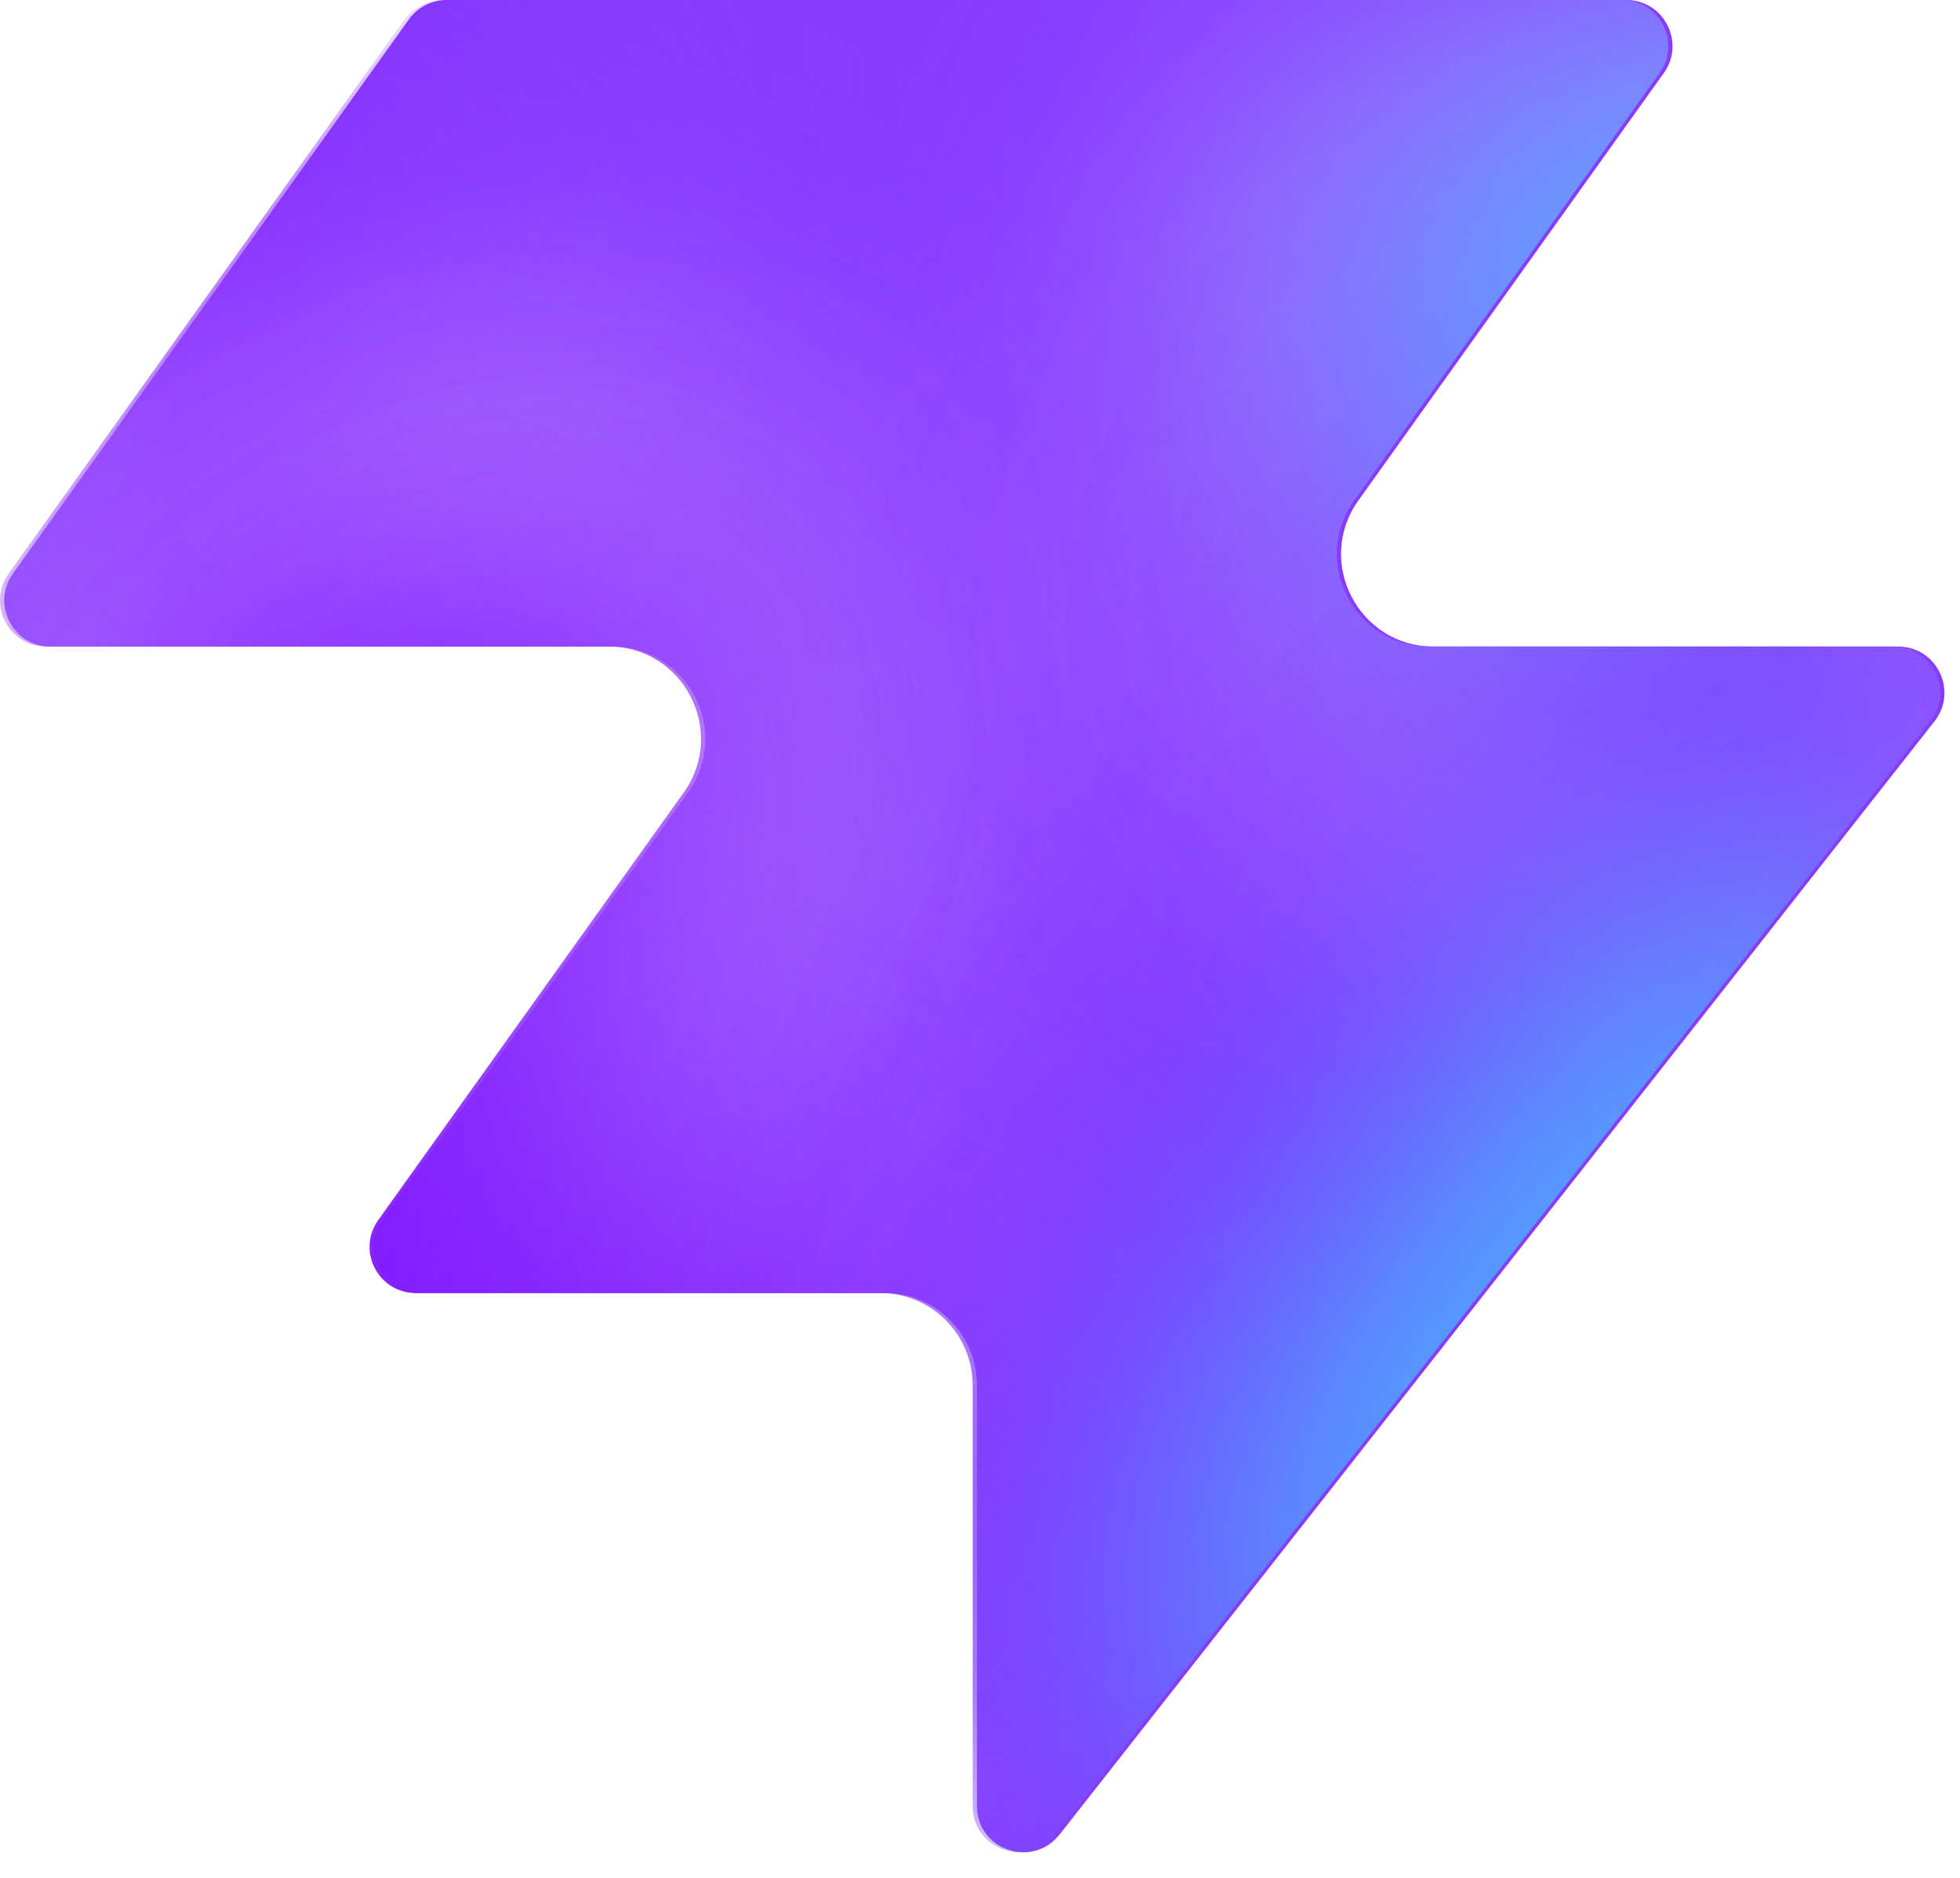
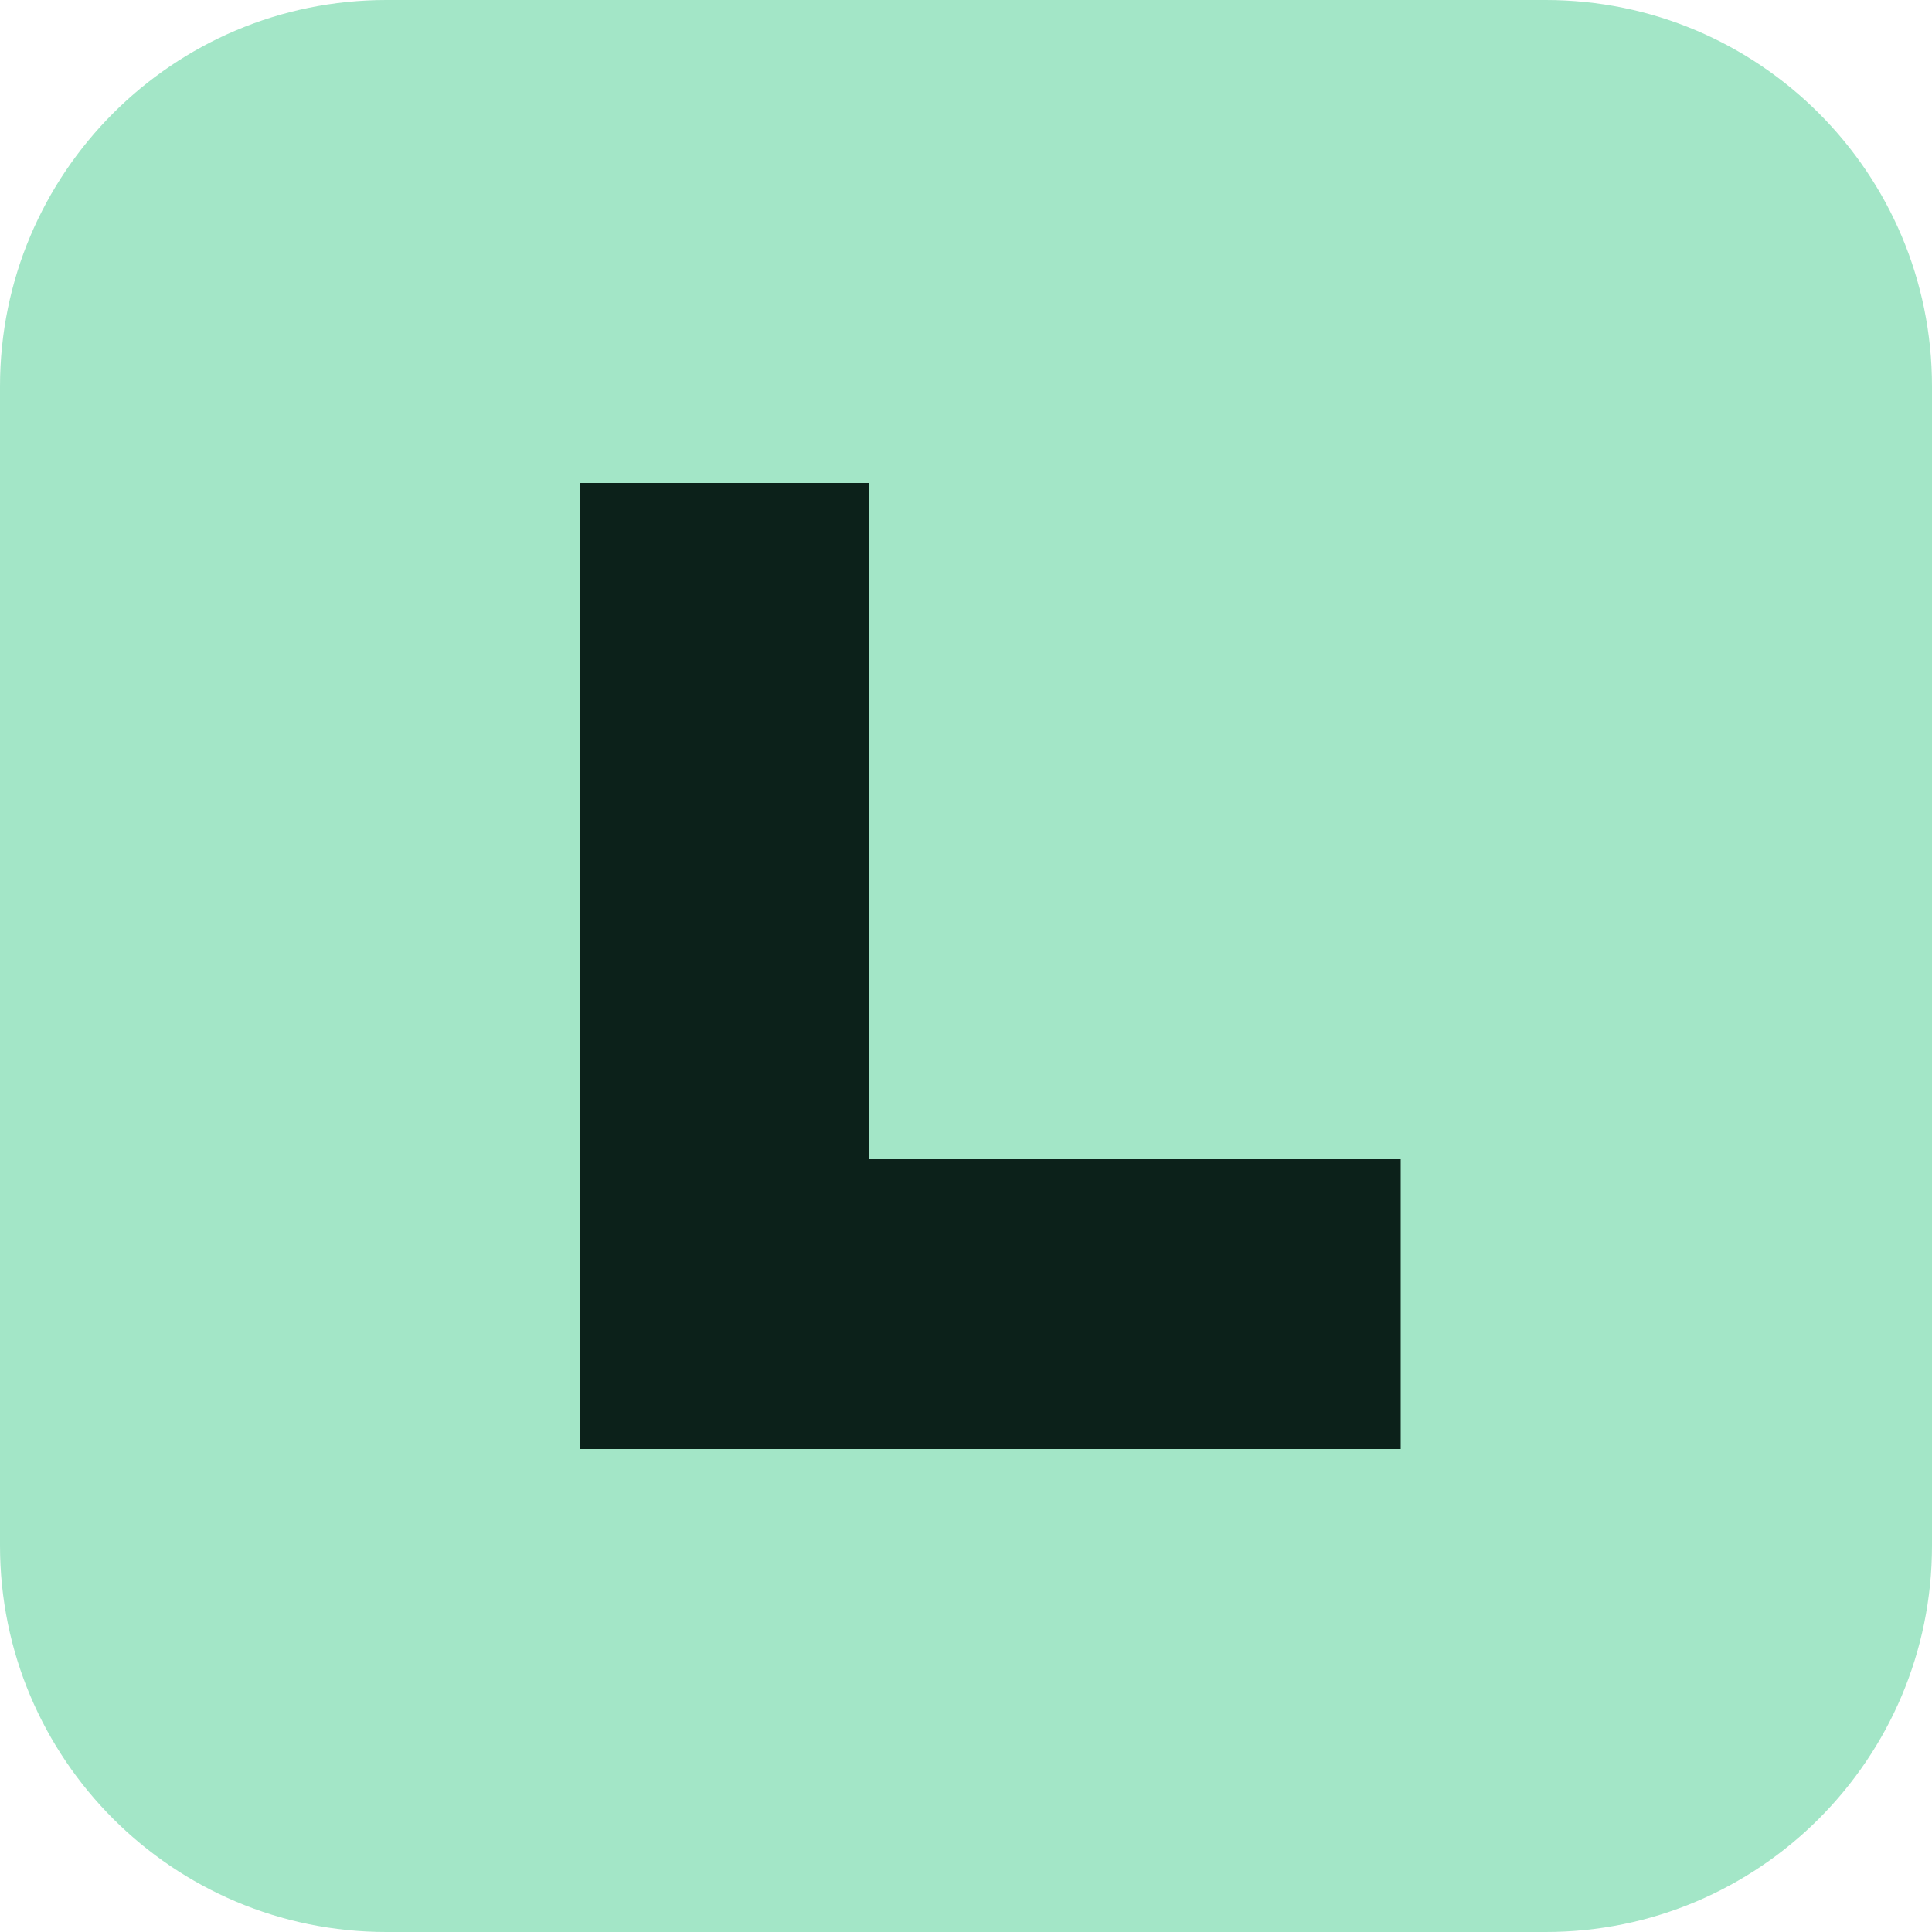
- <svg xmlns="http://www.w3.org/2000/svg" width="48" height="46" fill="none" viewBox="0 0 48 46">
-   <path fill="#863bff" d="M25.946 44.938c-.664.845-2.021.375-2.021-.698V33.937a2.26 2.26 0 0 0-2.262-2.262H10.287c-.92 0-1.456-1.04-.92-1.788l7.48-10.471c1.07-1.497 0-3.578-1.842-3.578H1.237c-.92 0-1.456-1.04-.92-1.788L10.013.474c.214-.297.556-.474.92-.474h28.894c.92 0 1.456 1.04.92 1.788l-7.48 10.471c-1.07 1.498 0 3.579 1.842 3.579h11.377c.943 0 1.473 1.088.89 1.83L25.947 44.94z" style="fill:#863bff;fill:color(display-p3 .525 .23 1);fill-opacity:1" />
-   <mask id="a" width="48" height="46" x="0" y="0" maskUnits="userSpaceOnUse" style="mask-type:alpha">
-     <path fill="#000" d="M25.842 44.938c-.664.844-2.021.375-2.021-.698V33.937a2.26 2.26 0 0 0-2.262-2.262H10.183c-.92 0-1.456-1.04-.92-1.788l7.48-10.471c1.07-1.498 0-3.579-1.842-3.579H1.133c-.92 0-1.456-1.04-.92-1.787L9.91.473c.214-.297.556-.474.92-.474h28.894c.92 0 1.456 1.04.92 1.788l-7.48 10.471c-1.07 1.498 0 3.578 1.842 3.578h11.377c.943 0 1.473 1.088.89 1.832L25.843 44.94z" style="fill:#000;fill-opacity:1" />
-   </mask>
-   <g mask="url(#a)">
-     <g filter="url(#b)">
-       <ellipse cx="5.508" cy="14.704" fill="#ede6ff" rx="5.508" ry="14.704" style="fill:#ede6ff;fill:color(display-p3 .927 .903 1);fill-opacity:1" transform="matrix(.00324 1 1 -.00324 -4.47 31.516)" />
-     </g>
-     <g filter="url(#c)">
-       <ellipse cx="10.399" cy="29.851" fill="#ede6ff" rx="10.399" ry="29.851" style="fill:#ede6ff;fill:color(display-p3 .927 .903 1);fill-opacity:1" transform="matrix(.00324 1 1 -.00324 -39.328 7.883)" />
-     </g>
-     <g filter="url(#d)">
-       <ellipse cx="5.508" cy="30.487" fill="#7e14ff" rx="5.508" ry="30.487" style="fill:#7e14ff;fill:color(display-p3 .492 .077 1);fill-opacity:1" transform="rotate(89.814 -25.913 -14.639)scale(1 -1)" />
-     </g>
-     <g filter="url(#e)">
-       <ellipse cx="5.508" cy="30.599" fill="#7e14ff" rx="5.508" ry="30.599" style="fill:#7e14ff;fill:color(display-p3 .492 .077 1);fill-opacity:1" transform="rotate(89.814 -32.644 -3.334)scale(1 -1)" />
-     </g>
-     <g filter="url(#f)">
-       <ellipse cx="5.508" cy="30.599" fill="#7e14ff" rx="5.508" ry="30.599" style="fill:#7e14ff;fill:color(display-p3 .492 .077 1);fill-opacity:1" transform="matrix(.00324 1 1 -.00324 -34.34 30.47)" />
-     </g>
-     <g filter="url(#g)">
-       <ellipse cx="14.072" cy="22.078" fill="#ede6ff" rx="14.072" ry="22.078" style="fill:#ede6ff;fill:color(display-p3 .927 .903 1);fill-opacity:1" transform="rotate(93.35 24.506 48.493)scale(-1 1)" />
-     </g>
-     <g filter="url(#h)">
-       <ellipse cx="3.47" cy="21.501" fill="#7e14ff" rx="3.47" ry="21.501" style="fill:#7e14ff;fill:color(display-p3 .492 .077 1);fill-opacity:1" transform="rotate(89.009 28.708 47.59)scale(-1 1)" />
-     </g>
-     <g filter="url(#i)">
-       <ellipse cx="3.47" cy="21.501" fill="#7e14ff" rx="3.47" ry="21.501" style="fill:#7e14ff;fill:color(display-p3 .492 .077 1);fill-opacity:1" transform="rotate(89.009 28.708 47.59)scale(-1 1)" />
-     </g>
-     <g filter="url(#j)">
-       <ellipse cx=".387" cy="8.972" fill="#7e14ff" rx="4.407" ry="29.108" style="fill:#7e14ff;fill:color(display-p3 .492 .077 1);fill-opacity:1" transform="rotate(39.51 .387 8.972)" />
-     </g>
-     <g filter="url(#k)">
-       <ellipse cx="47.523" cy="-6.092" fill="#7e14ff" rx="4.407" ry="29.108" style="fill:#7e14ff;fill:color(display-p3 .492 .077 1);fill-opacity:1" transform="rotate(37.892 47.523 -6.092)" />
-     </g>
-     <g filter="url(#l)">
-       <ellipse cx="41.412" cy="6.333" fill="#47bfff" rx="5.971" ry="9.665" style="fill:#47bfff;fill:color(display-p3 .28 .748 1);fill-opacity:1" transform="rotate(37.892 41.412 6.333)" />
-     </g>
-     <g filter="url(#m)">
-       <ellipse cx="-1.879" cy="38.332" fill="#7e14ff" rx="4.407" ry="29.108" style="fill:#7e14ff;fill:color(display-p3 .492 .077 1);fill-opacity:1" transform="rotate(37.892 -1.88 38.332)" />
-     </g>
-     <g filter="url(#n)">
-       <ellipse cx="-1.879" cy="38.332" fill="#7e14ff" rx="4.407" ry="29.108" style="fill:#7e14ff;fill:color(display-p3 .492 .077 1);fill-opacity:1" transform="rotate(37.892 -1.88 38.332)" />
-     </g>
-     <g filter="url(#o)">
-       <ellipse cx="35.651" cy="29.907" fill="#7e14ff" rx="4.407" ry="29.108" style="fill:#7e14ff;fill:color(display-p3 .492 .077 1);fill-opacity:1" transform="rotate(37.892 35.651 29.907)" />
-     </g>
-     <g filter="url(#p)">
-       <ellipse cx="38.418" cy="32.4" fill="#47bfff" rx="5.971" ry="15.297" style="fill:#47bfff;fill:color(display-p3 .28 .748 1);fill-opacity:1" transform="rotate(37.892 38.418 32.4)" />
-     </g>
-   </g>
-   <defs>
-     <filter id="b" width="60.045" height="41.654" x="-19.77" y="16.149" color-interpolation-filters="sRGB" filterUnits="userSpaceOnUse">
-       <feFlood flood-opacity="0" result="BackgroundImageFix" />
-       <feBlend in="SourceGraphic" in2="BackgroundImageFix" result="shape" />
-       <feGaussianBlur result="effect1_foregroundBlur_2002_17158" stdDeviation="7.659" />
-     </filter>
-     <filter id="c" width="90.34" height="51.437" x="-54.613" y="-7.533" color-interpolation-filters="sRGB" filterUnits="userSpaceOnUse">
-       <feFlood flood-opacity="0" result="BackgroundImageFix" />
-       <feBlend in="SourceGraphic" in2="BackgroundImageFix" result="shape" />
-       <feGaussianBlur result="effect1_foregroundBlur_2002_17158" stdDeviation="7.659" />
-     </filter>
-     <filter id="d" width="79.355" height="29.4" x="-49.64" y="2.03" color-interpolation-filters="sRGB" filterUnits="userSpaceOnUse">
-       <feFlood flood-opacity="0" result="BackgroundImageFix" />
-       <feBlend in="SourceGraphic" in2="BackgroundImageFix" result="shape" />
-       <feGaussianBlur result="effect1_foregroundBlur_2002_17158" stdDeviation="4.596" />
-     </filter>
-     <filter id="e" width="79.579" height="29.4" x="-45.045" y="20.029" color-interpolation-filters="sRGB" filterUnits="userSpaceOnUse">
-       <feFlood flood-opacity="0" result="BackgroundImageFix" />
-       <feBlend in="SourceGraphic" in2="BackgroundImageFix" result="shape" />
-       <feGaussianBlur result="effect1_foregroundBlur_2002_17158" stdDeviation="4.596" />
-     </filter>
-     <filter id="f" width="79.579" height="29.4" x="-43.513" y="21.178" color-interpolation-filters="sRGB" filterUnits="userSpaceOnUse">
-       <feFlood flood-opacity="0" result="BackgroundImageFix" />
-       <feBlend in="SourceGraphic" in2="BackgroundImageFix" result="shape" />
-       <feGaussianBlur result="effect1_foregroundBlur_2002_17158" stdDeviation="4.596" />
-     </filter>
-     <filter id="g" width="74.749" height="58.852" x="15.756" y="-17.901" color-interpolation-filters="sRGB" filterUnits="userSpaceOnUse">
-       <feFlood flood-opacity="0" result="BackgroundImageFix" />
-       <feBlend in="SourceGraphic" in2="BackgroundImageFix" result="shape" />
-       <feGaussianBlur result="effect1_foregroundBlur_2002_17158" stdDeviation="7.659" />
-     </filter>
-     <filter id="h" width="61.377" height="25.362" x="23.548" y="2.284" color-interpolation-filters="sRGB" filterUnits="userSpaceOnUse">
-       <feFlood flood-opacity="0" result="BackgroundImageFix" />
-       <feBlend in="SourceGraphic" in2="BackgroundImageFix" result="shape" />
-       <feGaussianBlur result="effect1_foregroundBlur_2002_17158" stdDeviation="4.596" />
-     </filter>
-     <filter id="i" width="61.377" height="25.362" x="23.548" y="2.284" color-interpolation-filters="sRGB" filterUnits="userSpaceOnUse">
-       <feFlood flood-opacity="0" result="BackgroundImageFix" />
-       <feBlend in="SourceGraphic" in2="BackgroundImageFix" result="shape" />
-       <feGaussianBlur result="effect1_foregroundBlur_2002_17158" stdDeviation="4.596" />
-     </filter>
-     <filter id="j" width="56.045" height="63.649" x="-27.636" y="-22.853" color-interpolation-filters="sRGB" filterUnits="userSpaceOnUse">
-       <feFlood flood-opacity="0" result="BackgroundImageFix" />
-       <feBlend in="SourceGraphic" in2="BackgroundImageFix" result="shape" />
-       <feGaussianBlur result="effect1_foregroundBlur_2002_17158" stdDeviation="4.596" />
-     </filter>
-     <filter id="k" width="54.814" height="64.646" x="20.116" y="-38.415" color-interpolation-filters="sRGB" filterUnits="userSpaceOnUse">
-       <feFlood flood-opacity="0" result="BackgroundImageFix" />
-       <feBlend in="SourceGraphic" in2="BackgroundImageFix" result="shape" />
-       <feGaussianBlur result="effect1_foregroundBlur_2002_17158" stdDeviation="4.596" />
-     </filter>
-     <filter id="l" width="33.541" height="35.313" x="24.641" y="-11.323" color-interpolation-filters="sRGB" filterUnits="userSpaceOnUse">
-       <feFlood flood-opacity="0" result="BackgroundImageFix" />
-       <feBlend in="SourceGraphic" in2="BackgroundImageFix" result="shape" />
-       <feGaussianBlur result="effect1_foregroundBlur_2002_17158" stdDeviation="4.596" />
-     </filter>
-     <filter id="m" width="54.814" height="64.646" x="-29.286" y="6.009" color-interpolation-filters="sRGB" filterUnits="userSpaceOnUse">
-       <feFlood flood-opacity="0" result="BackgroundImageFix" />
-       <feBlend in="SourceGraphic" in2="BackgroundImageFix" result="shape" />
-       <feGaussianBlur result="effect1_foregroundBlur_2002_17158" stdDeviation="4.596" />
-     </filter>
-     <filter id="n" width="54.814" height="64.646" x="-29.286" y="6.009" color-interpolation-filters="sRGB" filterUnits="userSpaceOnUse">
-       <feFlood flood-opacity="0" result="BackgroundImageFix" />
-       <feBlend in="SourceGraphic" in2="BackgroundImageFix" result="shape" />
-       <feGaussianBlur result="effect1_foregroundBlur_2002_17158" stdDeviation="4.596" />
-     </filter>
-     <filter id="o" width="54.814" height="64.646" x="8.244" y="-2.416" color-interpolation-filters="sRGB" filterUnits="userSpaceOnUse">
-       <feFlood flood-opacity="0" result="BackgroundImageFix" />
-       <feBlend in="SourceGraphic" in2="BackgroundImageFix" result="shape" />
-       <feGaussianBlur result="effect1_foregroundBlur_2002_17158" stdDeviation="4.596" />
-     </filter>
-     <filter id="p" width="39.409" height="43.623" x="18.713" y="10.588" color-interpolation-filters="sRGB" filterUnits="userSpaceOnUse">
-       <feFlood flood-opacity="0" result="BackgroundImageFix" />
-       <feBlend in="SourceGraphic" in2="BackgroundImageFix" result="shape" />
-       <feGaussianBlur result="effect1_foregroundBlur_2002_17158" stdDeviation="4.596" />
-     </filter>
-   </defs>
+ <svg xmlns="http://www.w3.org/2000/svg" viewBox="0 0 40 40">
+   <rect width="40" height="40" rx="8" fill="#a3e6c7" />
+   <path d="M12 10h6v20h-6zm6 14h11v6H18z" fill="#0c211a" />
</svg>
